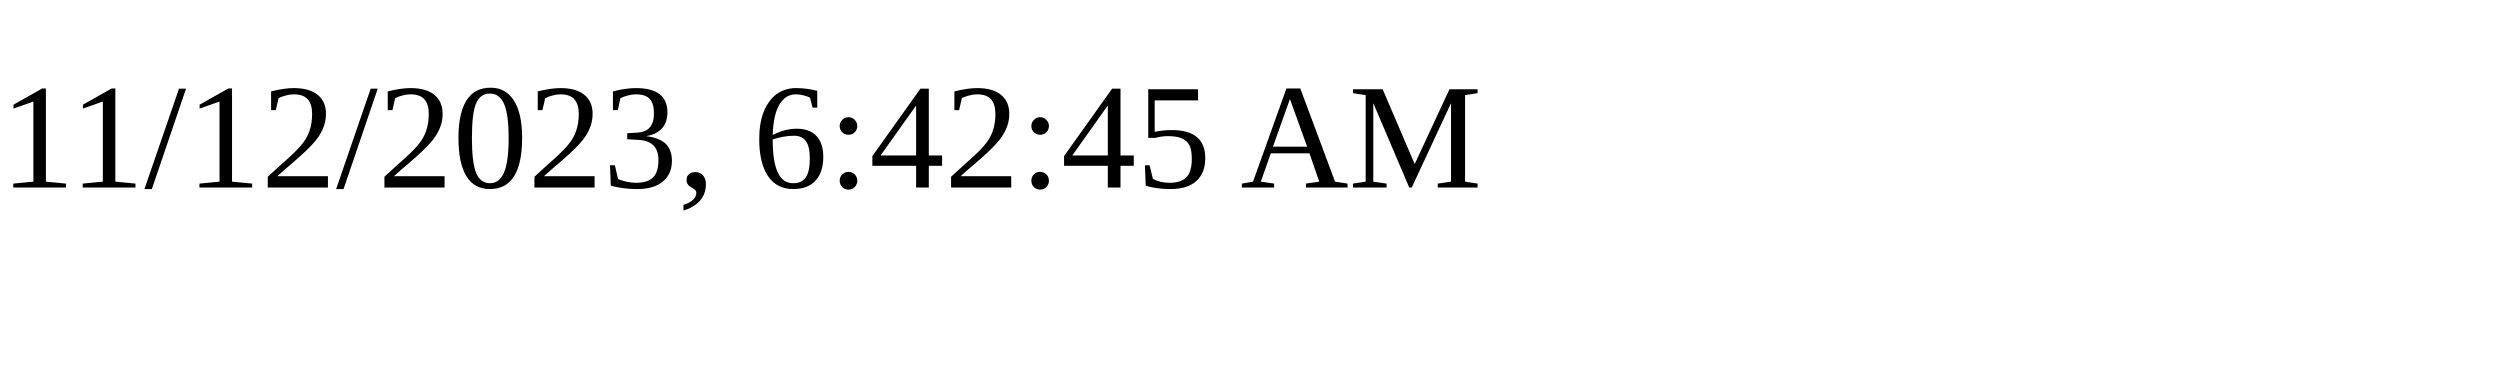
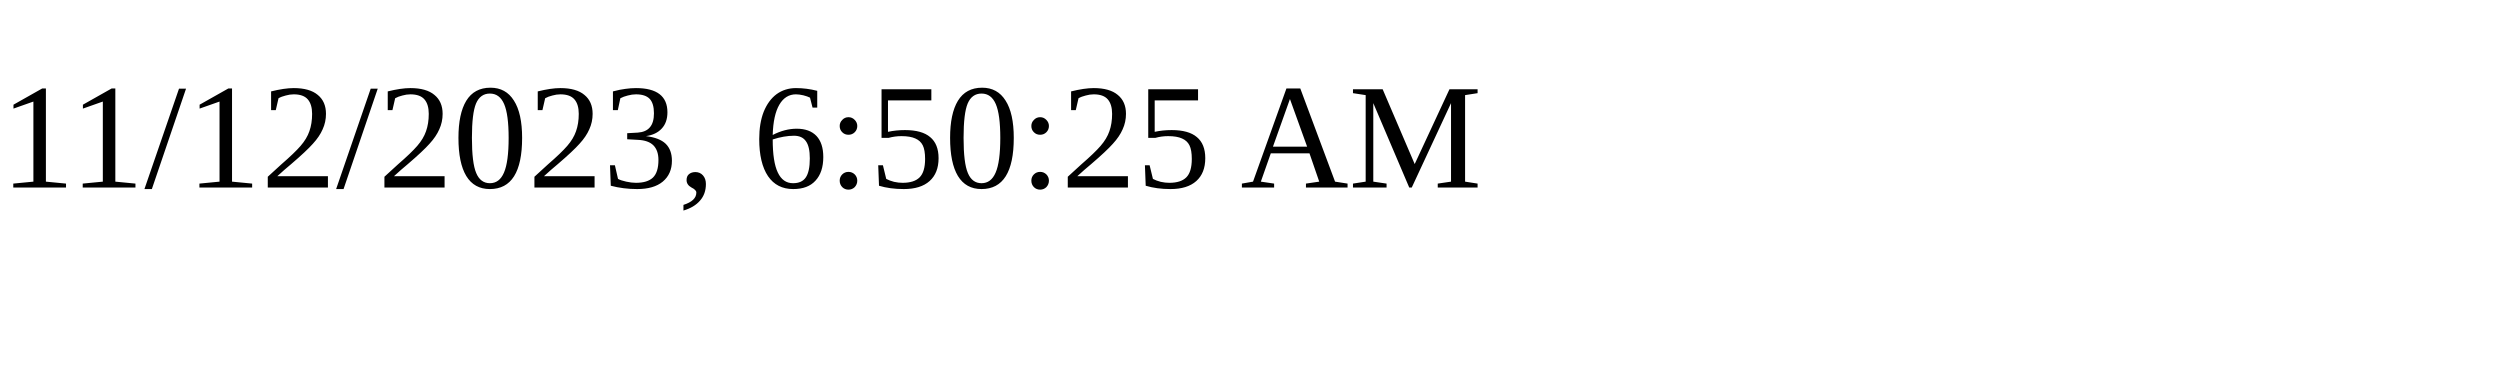
<svg xmlns="http://www.w3.org/2000/svg" height="30" width="200">
-   <text x="0" y="15">11/12/2023, 6:42:45 AM</text>
+   <text x="0" y="15">11/12/2023, 6:50:25 AM</text>
</svg>
